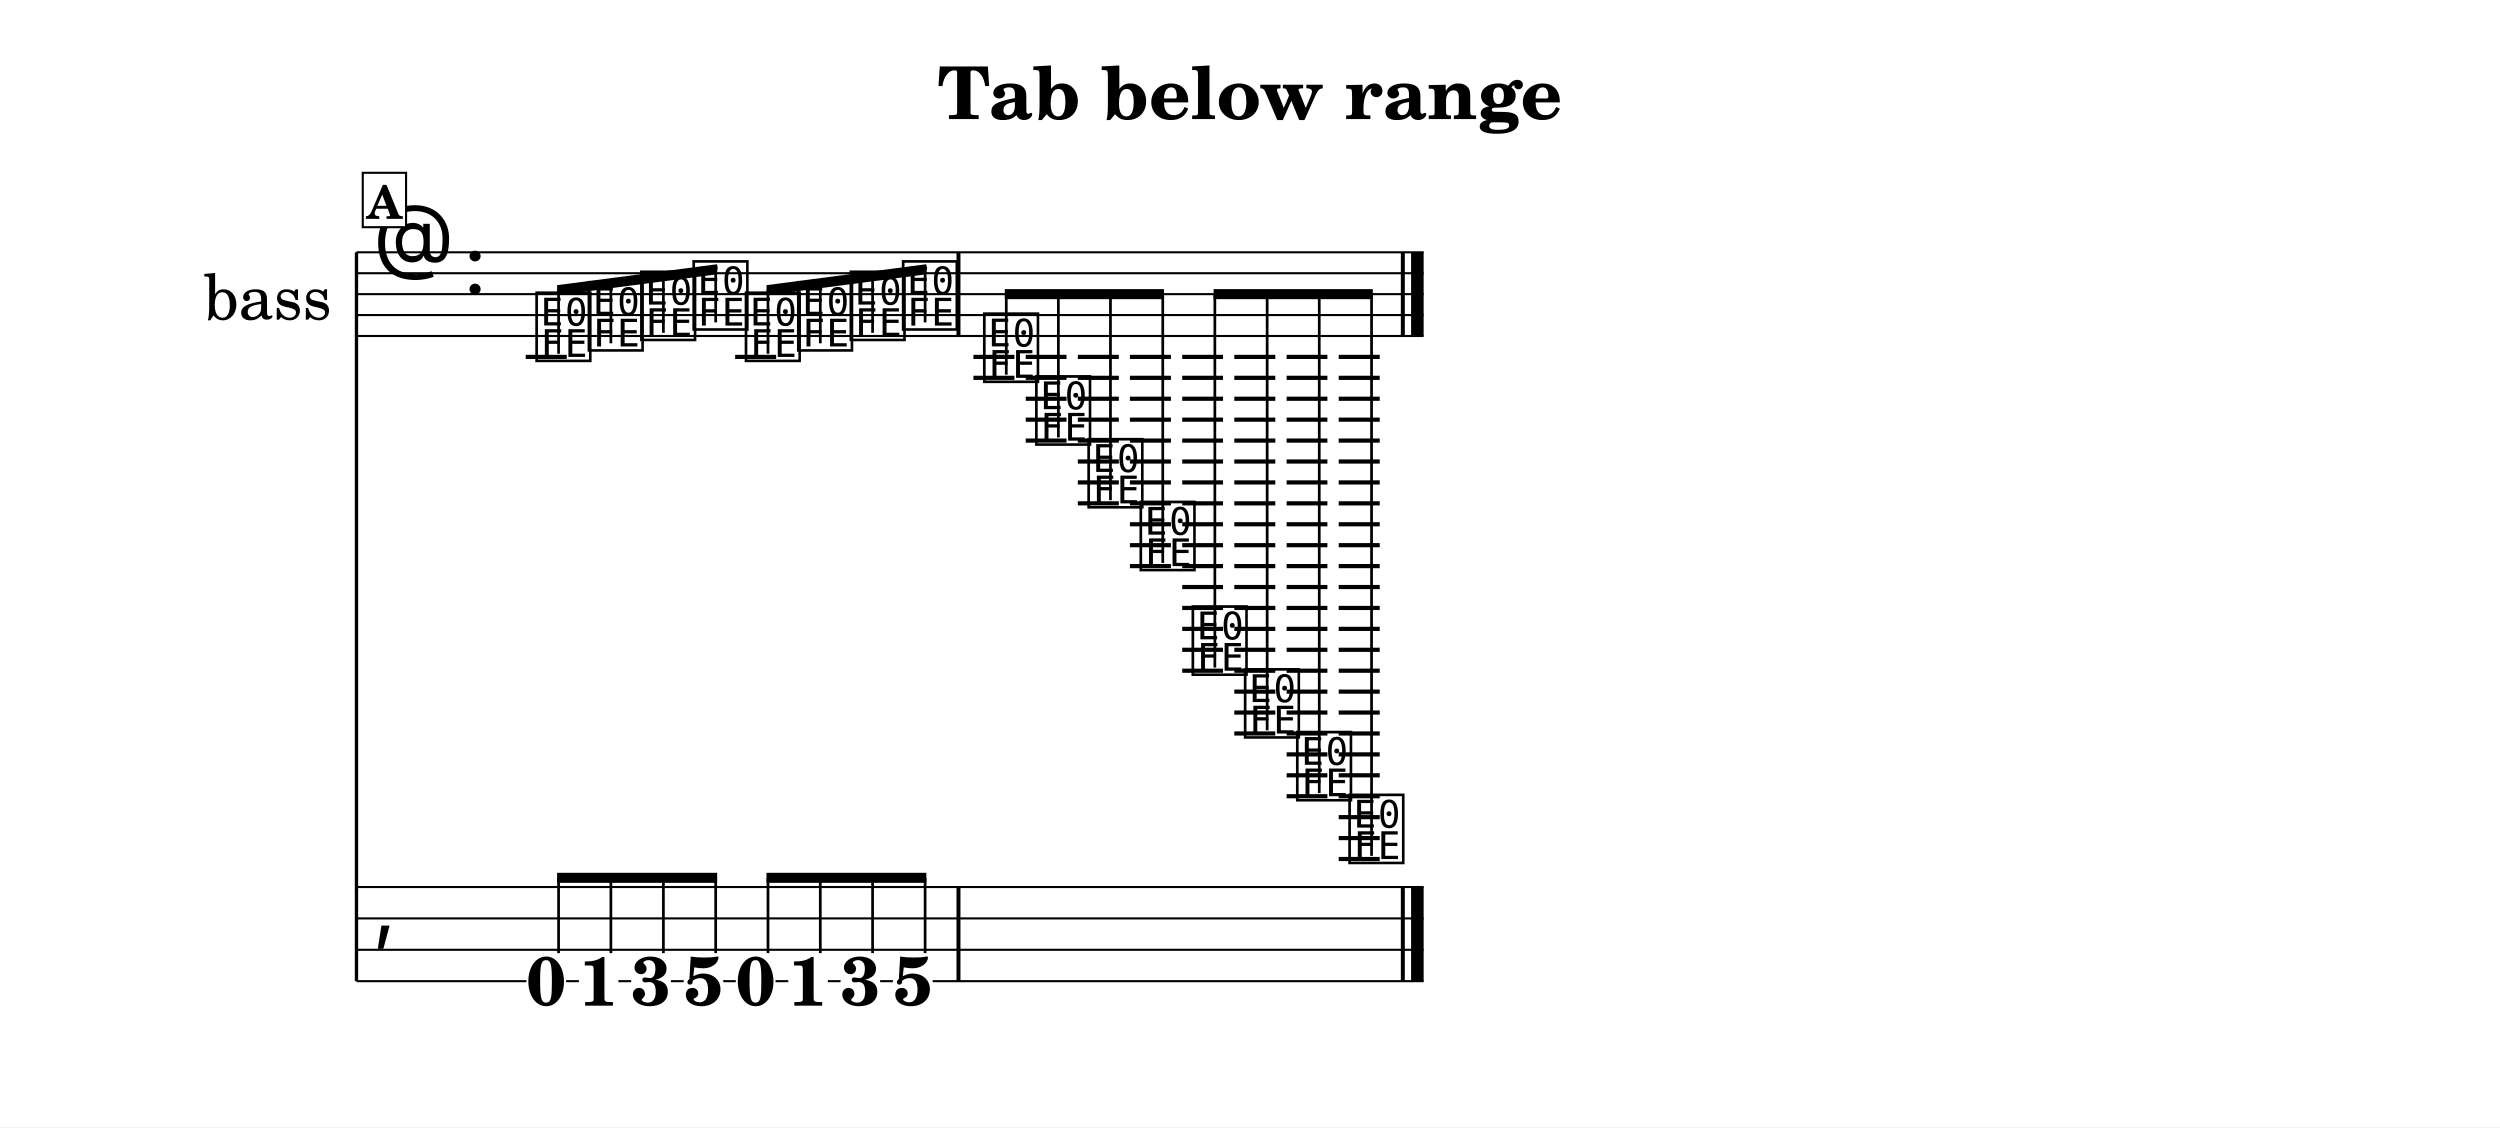
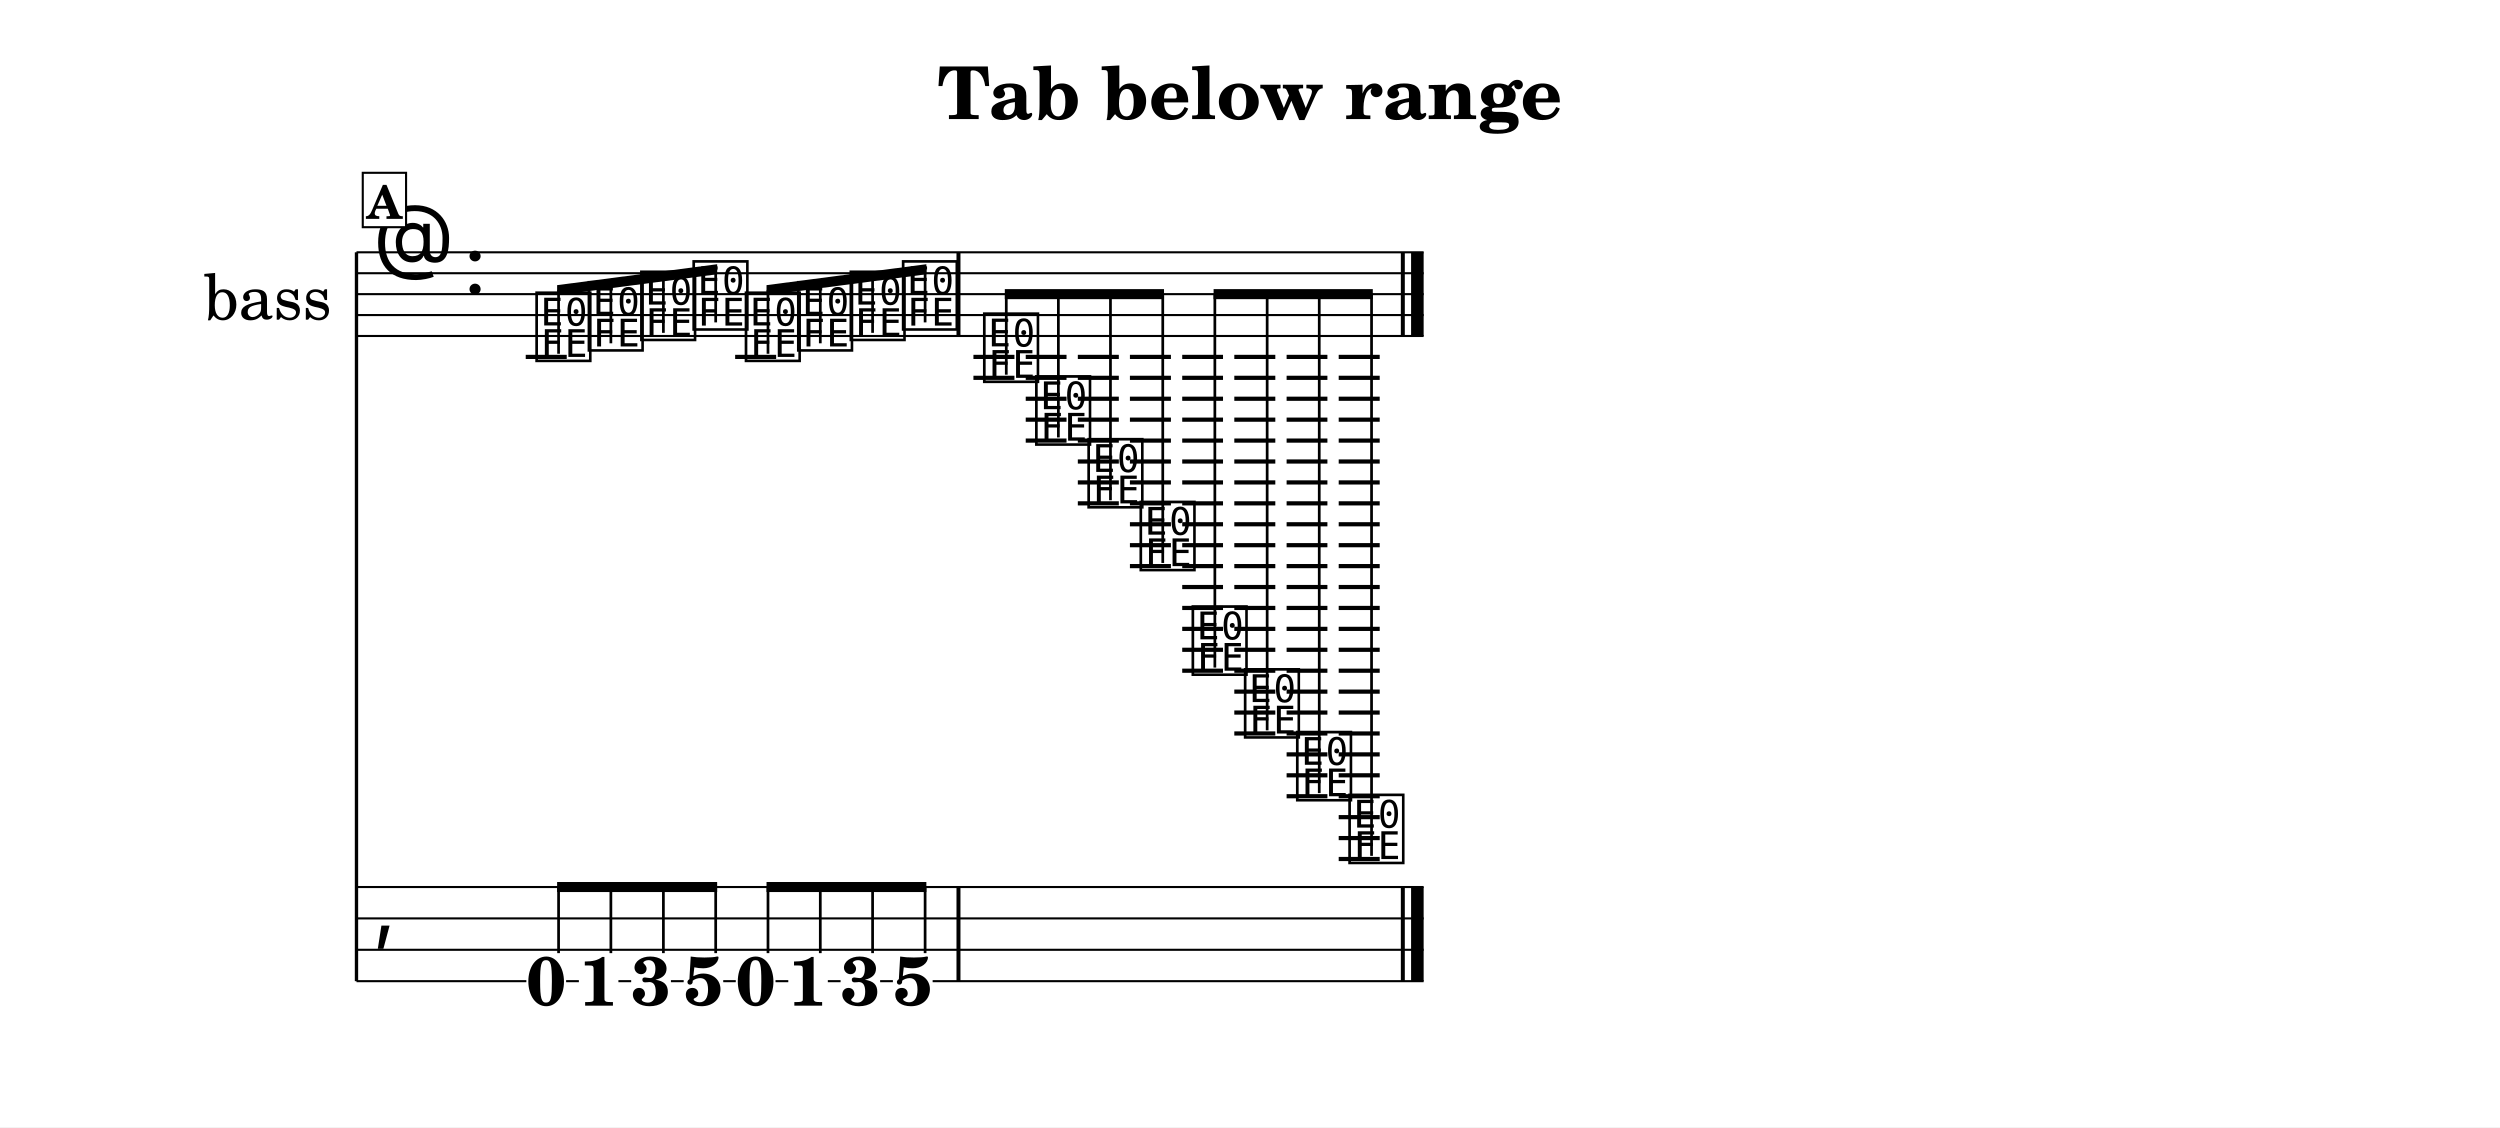
<svg xmlns="http://www.w3.org/2000/svg" width="1195.0" height="538.8" viewBox="0 0 119.50 53.88" font-family="TeX Gyre Schola, serif">
  <style>
  @font-face { font-family: 'Emmentaler'; src: local('Emmentaler'); }
  .music { font-family: 'Emmentaler', serif; }
</style>
  <rect x="0" y="0" width="119.50" height="53.88" fill="#FFFFFF" />
  <text x="59.75" y="5.69" font-size="3.49" font-weight="bold" text-anchor="middle" data-pos="422">Tab below range</text>
  <g transform="translate(8.54,0.00) scale(1,1)">
    <text x="4.25" y="14.06" font-size="3.00" text-anchor="middle" dominant-baseline="central">bass</text>
    <line x1="8.50" y1="12.06" x2="8.50" y2="46.90" stroke="#000000" stroke-width="0.160" />
    <line x1="8.50" y1="12.06" x2="59.51" y2="12.06" stroke="#000000" stroke-width="0.100" />
    <line x1="8.50" y1="13.06" x2="59.51" y2="13.06" stroke="#000000" stroke-width="0.100" />
    <line x1="8.50" y1="14.06" x2="59.51" y2="14.06" stroke="#000000" stroke-width="0.100" />
    <line x1="8.50" y1="15.06" x2="59.51" y2="15.06" stroke="#000000" stroke-width="0.100" />
    <line x1="8.50" y1="16.06" x2="59.51" y2="16.06" stroke="#000000" stroke-width="0.100" />
    <text class="music" x="9.30" y="13.06" font-size="4.00"></text>
    <text class="music" x="13.62" y="14.06" font-size="4.00" data-pos="440"></text>
    <line x1="16.59" y1="17.06" x2="18.55" y2="17.06" stroke="#000000" stroke-width="0.200" />
    <line x1="26.60" y1="17.06" x2="28.56" y2="17.06" stroke="#000000" stroke-width="0.200" />
    <line x1="37.99" y1="17.06" x2="39.95" y2="17.06" stroke="#000000" stroke-width="0.200" />
    <line x1="37.99" y1="18.06" x2="39.95" y2="18.06" stroke="#000000" stroke-width="0.200" />
    <line x1="40.49" y1="17.06" x2="42.44" y2="17.06" stroke="#000000" stroke-width="0.200" />
    <line x1="40.49" y1="18.06" x2="42.44" y2="18.06" stroke="#000000" stroke-width="0.200" />
    <line x1="40.49" y1="19.06" x2="42.44" y2="19.06" stroke="#000000" stroke-width="0.200" />
    <line x1="40.49" y1="20.06" x2="42.44" y2="20.06" stroke="#000000" stroke-width="0.200" />
    <line x1="40.49" y1="21.06" x2="42.44" y2="21.06" stroke="#000000" stroke-width="0.200" />
    <line x1="42.98" y1="17.06" x2="44.94" y2="17.06" stroke="#000000" stroke-width="0.200" />
    <line x1="42.98" y1="18.06" x2="44.94" y2="18.06" stroke="#000000" stroke-width="0.200" />
    <line x1="42.98" y1="19.06" x2="44.94" y2="19.06" stroke="#000000" stroke-width="0.200" />
    <line x1="42.98" y1="20.06" x2="44.94" y2="20.06" stroke="#000000" stroke-width="0.200" />
    <line x1="42.98" y1="21.06" x2="44.94" y2="21.06" stroke="#000000" stroke-width="0.200" />
    <line x1="42.98" y1="22.06" x2="44.94" y2="22.06" stroke="#000000" stroke-width="0.200" />
    <line x1="42.98" y1="23.06" x2="44.94" y2="23.06" stroke="#000000" stroke-width="0.200" />
    <line x1="42.98" y1="24.06" x2="44.94" y2="24.06" stroke="#000000" stroke-width="0.200" />
    <line x1="45.47" y1="17.06" x2="47.43" y2="17.06" stroke="#000000" stroke-width="0.200" />
    <line x1="45.47" y1="18.06" x2="47.43" y2="18.06" stroke="#000000" stroke-width="0.200" />
    <line x1="45.47" y1="19.06" x2="47.43" y2="19.06" stroke="#000000" stroke-width="0.200" />
    <line x1="45.47" y1="20.06" x2="47.43" y2="20.06" stroke="#000000" stroke-width="0.200" />
    <line x1="45.47" y1="21.06" x2="47.43" y2="21.06" stroke="#000000" stroke-width="0.200" />
    <line x1="45.47" y1="22.06" x2="47.43" y2="22.06" stroke="#000000" stroke-width="0.200" />
    <line x1="45.47" y1="23.06" x2="47.43" y2="23.06" stroke="#000000" stroke-width="0.200" />
    <line x1="45.47" y1="24.06" x2="47.43" y2="24.06" stroke="#000000" stroke-width="0.200" />
    <line x1="45.47" y1="25.06" x2="47.43" y2="25.06" stroke="#000000" stroke-width="0.200" />
    <line x1="45.47" y1="26.06" x2="47.43" y2="26.06" stroke="#000000" stroke-width="0.200" />
    <line x1="45.47" y1="27.06" x2="47.43" y2="27.06" stroke="#000000" stroke-width="0.200" />
    <line x1="47.97" y1="17.06" x2="49.92" y2="17.06" stroke="#000000" stroke-width="0.200" />
    <line x1="47.97" y1="18.06" x2="49.92" y2="18.06" stroke="#000000" stroke-width="0.200" />
    <line x1="47.97" y1="19.06" x2="49.92" y2="19.06" stroke="#000000" stroke-width="0.200" />
    <line x1="47.97" y1="20.06" x2="49.92" y2="20.06" stroke="#000000" stroke-width="0.200" />
    <line x1="47.97" y1="21.06" x2="49.92" y2="21.06" stroke="#000000" stroke-width="0.200" />
    <line x1="47.97" y1="22.06" x2="49.92" y2="22.06" stroke="#000000" stroke-width="0.200" />
    <line x1="47.97" y1="23.06" x2="49.92" y2="23.06" stroke="#000000" stroke-width="0.200" />
    <line x1="47.97" y1="24.06" x2="49.92" y2="24.06" stroke="#000000" stroke-width="0.200" />
    <line x1="47.97" y1="25.06" x2="49.92" y2="25.06" stroke="#000000" stroke-width="0.200" />
    <line x1="47.97" y1="26.06" x2="49.92" y2="26.06" stroke="#000000" stroke-width="0.200" />
    <line x1="47.97" y1="27.06" x2="49.92" y2="27.06" stroke="#000000" stroke-width="0.200" />
    <line x1="47.97" y1="28.06" x2="49.92" y2="28.06" stroke="#000000" stroke-width="0.200" />
    <line x1="47.97" y1="29.06" x2="49.92" y2="29.06" stroke="#000000" stroke-width="0.200" />
    <line x1="47.97" y1="30.06" x2="49.92" y2="30.06" stroke="#000000" stroke-width="0.200" />
    <line x1="47.97" y1="31.06" x2="49.92" y2="31.06" stroke="#000000" stroke-width="0.200" />
    <line x1="47.97" y1="32.06" x2="49.92" y2="32.06" stroke="#000000" stroke-width="0.200" />
    <line x1="50.46" y1="17.06" x2="52.42" y2="17.06" stroke="#000000" stroke-width="0.200" />
    <line x1="50.46" y1="18.06" x2="52.42" y2="18.06" stroke="#000000" stroke-width="0.200" />
    <line x1="50.46" y1="19.06" x2="52.42" y2="19.06" stroke="#000000" stroke-width="0.200" />
    <line x1="50.46" y1="20.06" x2="52.42" y2="20.06" stroke="#000000" stroke-width="0.200" />
    <line x1="50.46" y1="21.06" x2="52.42" y2="21.06" stroke="#000000" stroke-width="0.200" />
    <line x1="50.46" y1="22.06" x2="52.42" y2="22.06" stroke="#000000" stroke-width="0.200" />
    <line x1="50.46" y1="23.06" x2="52.42" y2="23.06" stroke="#000000" stroke-width="0.200" />
    <line x1="50.46" y1="24.06" x2="52.42" y2="24.06" stroke="#000000" stroke-width="0.200" />
    <line x1="50.46" y1="25.06" x2="52.42" y2="25.06" stroke="#000000" stroke-width="0.200" />
    <line x1="50.46" y1="26.06" x2="52.42" y2="26.06" stroke="#000000" stroke-width="0.200" />
    <line x1="50.46" y1="27.06" x2="52.42" y2="27.06" stroke="#000000" stroke-width="0.200" />
    <line x1="50.46" y1="28.06" x2="52.42" y2="28.06" stroke="#000000" stroke-width="0.200" />
    <line x1="50.46" y1="29.06" x2="52.42" y2="29.06" stroke="#000000" stroke-width="0.200" />
    <line x1="50.46" y1="30.06" x2="52.42" y2="30.06" stroke="#000000" stroke-width="0.200" />
    <line x1="50.46" y1="31.06" x2="52.42" y2="31.06" stroke="#000000" stroke-width="0.200" />
    <line x1="50.46" y1="32.06" x2="52.42" y2="32.06" stroke="#000000" stroke-width="0.200" />
    <line x1="50.46" y1="33.06" x2="52.42" y2="33.06" stroke="#000000" stroke-width="0.200" />
    <line x1="50.46" y1="34.06" x2="52.42" y2="34.06" stroke="#000000" stroke-width="0.200" />
    <line x1="50.46" y1="35.06" x2="52.42" y2="35.06" stroke="#000000" stroke-width="0.200" />
    <line x1="52.96" y1="17.06" x2="54.91" y2="17.06" stroke="#000000" stroke-width="0.200" />
    <line x1="52.96" y1="18.06" x2="54.91" y2="18.06" stroke="#000000" stroke-width="0.200" />
    <line x1="52.96" y1="19.06" x2="54.91" y2="19.06" stroke="#000000" stroke-width="0.200" />
    <line x1="52.96" y1="20.06" x2="54.91" y2="20.06" stroke="#000000" stroke-width="0.200" />
    <line x1="52.96" y1="21.06" x2="54.91" y2="21.06" stroke="#000000" stroke-width="0.200" />
    <line x1="52.96" y1="22.06" x2="54.91" y2="22.06" stroke="#000000" stroke-width="0.200" />
    <line x1="52.96" y1="23.06" x2="54.91" y2="23.06" stroke="#000000" stroke-width="0.200" />
    <line x1="52.96" y1="24.06" x2="54.91" y2="24.06" stroke="#000000" stroke-width="0.200" />
    <line x1="52.96" y1="25.06" x2="54.91" y2="25.06" stroke="#000000" stroke-width="0.200" />
    <line x1="52.96" y1="26.06" x2="54.91" y2="26.06" stroke="#000000" stroke-width="0.200" />
    <line x1="52.96" y1="27.06" x2="54.91" y2="27.06" stroke="#000000" stroke-width="0.200" />
    <line x1="52.96" y1="28.06" x2="54.91" y2="28.06" stroke="#000000" stroke-width="0.200" />
    <line x1="52.96" y1="29.06" x2="54.91" y2="29.06" stroke="#000000" stroke-width="0.200" />
    <line x1="52.96" y1="30.06" x2="54.91" y2="30.06" stroke="#000000" stroke-width="0.200" />
    <line x1="52.96" y1="31.06" x2="54.91" y2="31.06" stroke="#000000" stroke-width="0.200" />
    <line x1="52.96" y1="32.06" x2="54.91" y2="32.06" stroke="#000000" stroke-width="0.200" />
    <line x1="52.96" y1="33.06" x2="54.91" y2="33.06" stroke="#000000" stroke-width="0.200" />
    <line x1="52.96" y1="34.06" x2="54.91" y2="34.06" stroke="#000000" stroke-width="0.200" />
    <line x1="52.96" y1="35.06" x2="54.91" y2="35.06" stroke="#000000" stroke-width="0.200" />
    <line x1="52.96" y1="36.06" x2="54.91" y2="36.06" stroke="#000000" stroke-width="0.200" />
    <line x1="52.96" y1="37.06" x2="54.91" y2="37.06" stroke="#000000" stroke-width="0.200" />
    <line x1="52.96" y1="38.06" x2="54.91" y2="38.06" stroke="#000000" stroke-width="0.200" />
    <line x1="55.45" y1="17.06" x2="57.41" y2="17.06" stroke="#000000" stroke-width="0.200" />
    <line x1="55.45" y1="18.06" x2="57.41" y2="18.06" stroke="#000000" stroke-width="0.200" />
    <line x1="55.45" y1="19.06" x2="57.41" y2="19.06" stroke="#000000" stroke-width="0.200" />
    <line x1="55.45" y1="20.06" x2="57.41" y2="20.06" stroke="#000000" stroke-width="0.200" />
    <line x1="55.45" y1="21.06" x2="57.41" y2="21.06" stroke="#000000" stroke-width="0.200" />
    <line x1="55.45" y1="22.06" x2="57.41" y2="22.06" stroke="#000000" stroke-width="0.200" />
    <line x1="55.45" y1="23.06" x2="57.41" y2="23.06" stroke="#000000" stroke-width="0.200" />
    <line x1="55.45" y1="24.06" x2="57.41" y2="24.06" stroke="#000000" stroke-width="0.200" />
    <line x1="55.45" y1="25.06" x2="57.41" y2="25.06" stroke="#000000" stroke-width="0.200" />
    <line x1="55.45" y1="26.06" x2="57.41" y2="26.06" stroke="#000000" stroke-width="0.200" />
    <line x1="55.45" y1="27.06" x2="57.41" y2="27.06" stroke="#000000" stroke-width="0.200" />
    <line x1="55.45" y1="28.06" x2="57.41" y2="28.06" stroke="#000000" stroke-width="0.200" />
    <line x1="55.45" y1="29.06" x2="57.41" y2="29.06" stroke="#000000" stroke-width="0.200" />
    <line x1="55.45" y1="30.06" x2="57.41" y2="30.06" stroke="#000000" stroke-width="0.200" />
    <line x1="55.45" y1="31.06" x2="57.41" y2="31.06" stroke="#000000" stroke-width="0.200" />
    <line x1="55.45" y1="32.06" x2="57.41" y2="32.06" stroke="#000000" stroke-width="0.200" />
    <line x1="55.45" y1="33.06" x2="57.41" y2="33.06" stroke="#000000" stroke-width="0.200" />
    <line x1="55.45" y1="34.06" x2="57.41" y2="34.06" stroke="#000000" stroke-width="0.200" />
    <line x1="55.45" y1="35.06" x2="57.41" y2="35.06" stroke="#000000" stroke-width="0.200" />
    <line x1="55.45" y1="36.06" x2="57.41" y2="36.06" stroke="#000000" stroke-width="0.200" />
    <line x1="55.45" y1="37.06" x2="57.41" y2="37.06" stroke="#000000" stroke-width="0.200" />
    <line x1="55.45" y1="38.06" x2="57.41" y2="38.06" stroke="#000000" stroke-width="0.200" />
    <line x1="55.45" y1="39.06" x2="57.41" y2="39.06" stroke="#000000" stroke-width="0.200" />
    <line x1="55.45" y1="40.06" x2="57.41" y2="40.06" stroke="#000000" stroke-width="0.200" />
    <line x1="55.45" y1="41.06" x2="57.41" y2="41.06" stroke="#000000" stroke-width="0.200" />
    <text class="music" x="16.92" y="17.06" font-size="4.00" data-pos="503"></text>
    <text class="music" x="19.42" y="16.56" font-size="4.00" data-pos="507"></text>
    <text class="music" x="21.93" y="16.06" font-size="4.00" data-pos="509"></text>
    <text class="music" x="24.43" y="15.56" font-size="4.00" data-pos="511"></text>
    <text class="music" x="26.93" y="17.06" font-size="4.00" data-pos="513"></text>
    <text class="music" x="29.43" y="16.56" font-size="4.00" data-pos="515"></text>
    <text class="music" x="31.94" y="16.06" font-size="4.00" data-pos="517"></text>
    <text class="music" x="34.44" y="15.56" font-size="4.00" data-pos="519"></text>
    <text class="music" x="38.32" y="18.06" font-size="4.00" data-pos="523"></text>
    <text class="music" x="40.81" y="21.06" font-size="4.00" data-pos="527"></text>
    <text class="music" x="43.31" y="24.06" font-size="4.00" data-pos="530"></text>
    <text class="music" x="45.80" y="27.06" font-size="4.00" data-pos="533"></text>
    <text class="music" x="48.29" y="32.06" font-size="4.00" data-pos="536"></text>
    <text class="music" x="50.79" y="35.06" font-size="4.00" data-pos="539"></text>
    <text class="music" x="53.28" y="38.06" font-size="4.00" data-pos="542"></text>
    <text class="music" x="55.78" y="41.06" font-size="4.00" data-pos="545"></text>
    <rect x="37.18" y="12.06" width="0.19" height="4.00" data-pos="521" />
    <rect x="58.42" y="12.06" width="0.19" height="4.00" data-pos="548" />
    <rect x="58.91" y="12.06" width="0.60" height="4.00" data-pos="548" />
    <text class="music" x="9.30" y="44.65" font-size="4.00"></text>
    <rect x="37.18" y="42.40" width="0.19" height="4.50" data-pos="521" />
    <rect x="58.42" y="42.40" width="0.19" height="4.50" data-pos="548" />
    <rect x="58.91" y="42.40" width="0.60" height="4.50" data-pos="548" />
    <text x="17.57" y="48.05" font-size="3.30" font-weight="bold" text-anchor="middle" data-pos="503">0</text>
    <text x="20.08" y="48.07" font-size="3.30" font-weight="bold" text-anchor="middle" data-pos="507">1</text>
    <text x="22.58" y="48.05" font-size="3.30" font-weight="bold" text-anchor="middle" data-pos="509">3</text>
    <text x="25.08" y="48.05" font-size="3.30" font-weight="bold" text-anchor="middle" data-pos="511">5</text>
    <text x="27.58" y="48.05" font-size="3.30" font-weight="bold" text-anchor="middle" data-pos="513">0</text>
    <text x="30.08" y="48.07" font-size="3.30" font-weight="bold" text-anchor="middle" data-pos="515">1</text>
    <text x="32.59" y="48.05" font-size="3.30" font-weight="bold" text-anchor="middle" data-pos="517">3</text>
    <text x="35.09" y="48.05" font-size="3.30" font-weight="bold" text-anchor="middle" data-pos="519">5</text>
    <line x1="8.50" y1="42.40" x2="59.51" y2="42.40" stroke="#000000" stroke-width="0.100" />
    <line x1="8.50" y1="43.90" x2="59.51" y2="43.90" stroke="#000000" stroke-width="0.100" />
    <line x1="8.50" y1="45.40" x2="59.51" y2="45.40" stroke="#000000" stroke-width="0.100" />
    <line x1="8.50" y1="46.90" x2="16.62" y2="46.90" stroke="#000000" stroke-width="0.100" />
    <line x1="18.52" y1="46.90" x2="19.13" y2="46.90" stroke="#000000" stroke-width="0.100" />
    <line x1="21.02" y1="46.90" x2="21.63" y2="46.90" stroke="#000000" stroke-width="0.100" />
    <line x1="23.53" y1="46.90" x2="24.14" y2="46.90" stroke="#000000" stroke-width="0.100" />
    <line x1="26.03" y1="46.90" x2="26.63" y2="46.90" stroke="#000000" stroke-width="0.100" />
    <line x1="28.53" y1="46.90" x2="29.14" y2="46.90" stroke="#000000" stroke-width="0.100" />
    <line x1="31.03" y1="46.90" x2="31.64" y2="46.90" stroke="#000000" stroke-width="0.100" />
    <line x1="33.53" y1="46.90" x2="34.14" y2="46.90" stroke="#000000" stroke-width="0.100" />
    <line x1="36.04" y1="46.90" x2="59.51" y2="46.90" stroke="#000000" stroke-width="0.100" />
    <polygon points="18.09,13.63 25.74,12.63 25.74,13.11 18.09,14.11" />
    <line x1="18.16" y1="16.91" x2="18.16" y2="13.86" stroke="#000000" stroke-width="0.130" />
    <line x1="20.66" y1="16.41" x2="20.66" y2="13.53" stroke="#000000" stroke-width="0.130" />
    <line x1="23.17" y1="15.91" x2="23.17" y2="13.20" stroke="#000000" stroke-width="0.130" />
    <line x1="25.67" y1="15.41" x2="25.67" y2="12.88" stroke="#000000" stroke-width="0.130" />
    <polygon points="28.10,13.63 35.74,12.63 35.74,13.11 28.10,14.11" />
    <line x1="28.17" y1="16.91" x2="28.17" y2="13.86" stroke="#000000" stroke-width="0.130" />
    <line x1="30.67" y1="16.41" x2="30.67" y2="13.53" stroke="#000000" stroke-width="0.130" />
    <line x1="33.17" y1="15.91" x2="33.17" y2="13.20" stroke="#000000" stroke-width="0.130" />
    <line x1="35.68" y1="15.41" x2="35.68" y2="12.88" stroke="#000000" stroke-width="0.130" />
    <polygon points="39.49,13.82 47.10,13.82 47.10,14.30 39.49,14.30" />
    <line x1="39.56" y1="17.91" x2="39.56" y2="14.06" stroke="#000000" stroke-width="0.130" />
    <line x1="42.05" y1="20.91" x2="42.05" y2="14.06" stroke="#000000" stroke-width="0.130" />
    <line x1="44.54" y1="23.91" x2="44.54" y2="14.06" stroke="#000000" stroke-width="0.130" />
    <line x1="47.04" y1="26.91" x2="47.04" y2="14.06" stroke="#000000" stroke-width="0.130" />
    <polygon points="49.47,13.82 57.08,13.82 57.08,14.30 49.47,14.30" />
    <line x1="49.53" y1="31.91" x2="49.53" y2="14.06" stroke="#000000" stroke-width="0.130" />
    <line x1="52.03" y1="34.91" x2="52.03" y2="14.06" stroke="#000000" stroke-width="0.130" />
    <line x1="54.52" y1="37.91" x2="54.52" y2="14.06" stroke="#000000" stroke-width="0.130" />
    <line x1="57.02" y1="40.91" x2="57.02" y2="14.06" stroke="#000000" stroke-width="0.130" />
-     <polygon points="18.09,41.72 25.74,41.72 25.74,42.20 18.09,42.20" />
-     <line x1="18.16" y1="45.56" x2="18.16" y2="41.96" stroke="#000000" stroke-width="0.130" />
-     <line x1="20.66" y1="45.56" x2="20.66" y2="41.96" stroke="#000000" stroke-width="0.130" />
-     <line x1="23.17" y1="45.56" x2="23.17" y2="41.96" stroke="#000000" stroke-width="0.130" />
-     <line x1="25.67" y1="45.56" x2="25.67" y2="41.96" stroke="#000000" stroke-width="0.130" />
-     <polygon points="28.10,41.72 35.74,41.72 35.74,42.20 28.10,42.20" />
-     <line x1="28.17" y1="45.56" x2="28.17" y2="41.96" stroke="#000000" stroke-width="0.130" />
-     <line x1="30.67" y1="45.56" x2="30.67" y2="41.96" stroke="#000000" stroke-width="0.130" />
-     <line x1="33.17" y1="45.56" x2="33.17" y2="41.96" stroke="#000000" stroke-width="0.130" />
-     <line x1="35.68" y1="45.56" x2="35.68" y2="41.96" stroke="#000000" stroke-width="0.130" />
+     <polygon points="18.09,42.16 25.74,42.16 25.74,42.64 18.09,42.64" />
+     <line x1="18.16" y1="45.56" x2="18.16" y2="42.40" stroke="#000000" stroke-width="0.130" />
+     <line x1="20.66" y1="45.56" x2="20.66" y2="42.40" stroke="#000000" stroke-width="0.130" />
+     <line x1="23.17" y1="45.56" x2="23.17" y2="42.40" stroke="#000000" stroke-width="0.130" />
+     <line x1="25.67" y1="45.56" x2="25.67" y2="42.40" stroke="#000000" stroke-width="0.130" />
+     <polygon points="28.10,42.16 35.74,42.16 35.74,42.64 28.10,42.64" />
+     <line x1="28.17" y1="45.56" x2="28.17" y2="42.40" stroke="#000000" stroke-width="0.130" />
+     <line x1="30.67" y1="45.56" x2="30.67" y2="42.40" stroke="#000000" stroke-width="0.130" />
+     <line x1="33.17" y1="45.56" x2="33.17" y2="42.40" stroke="#000000" stroke-width="0.130" />
+     <line x1="35.68" y1="45.56" x2="35.68" y2="42.40" stroke="#000000" stroke-width="0.130" />
    <rect x="8.80" y="8.26" width="2.07" height="2.60" fill="#FFFFFF" stroke="#000000" stroke-width="0.100" data-pos="491" />
    <text x="9.83" y="10.46" font-size="2.20" font-weight="bold" text-anchor="middle" data-pos="491">A</text>
  </g>
</svg>
